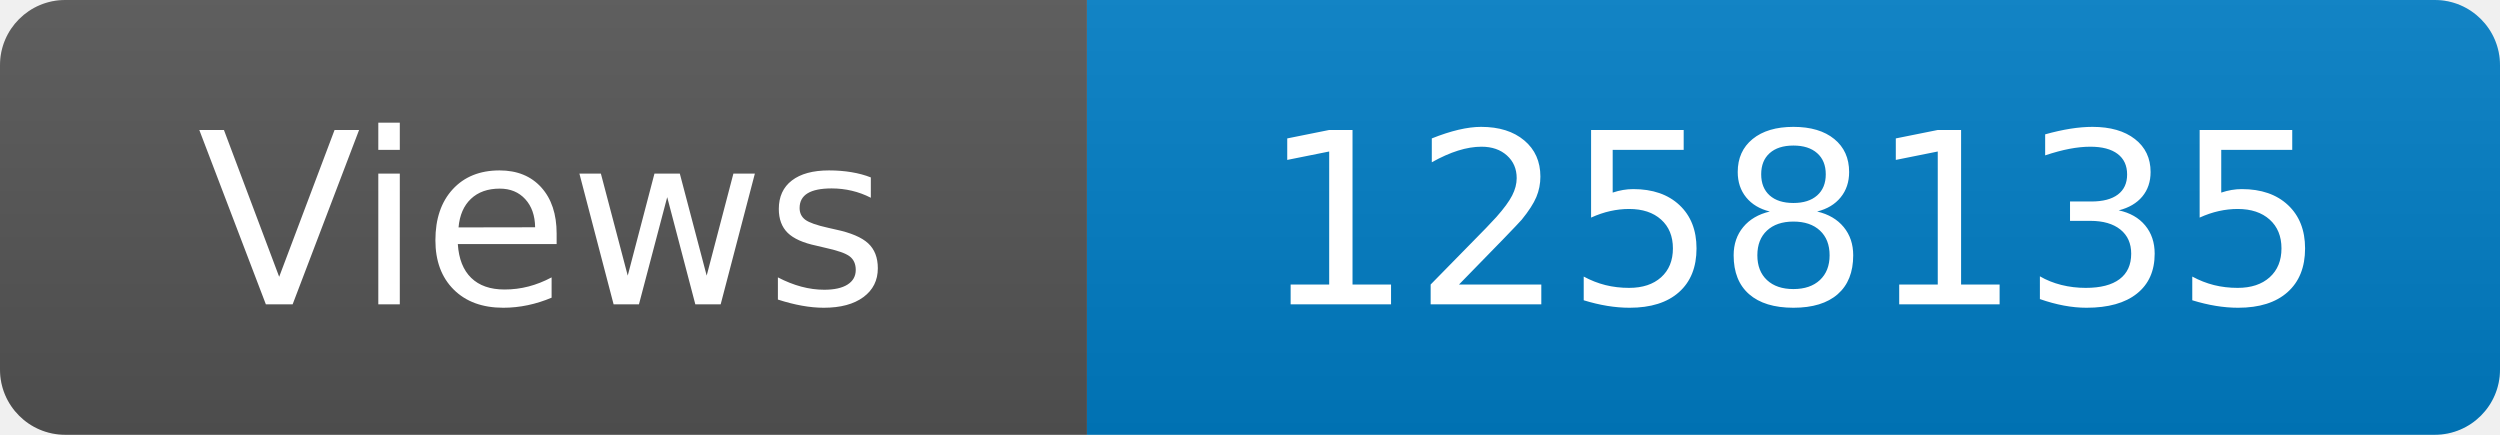
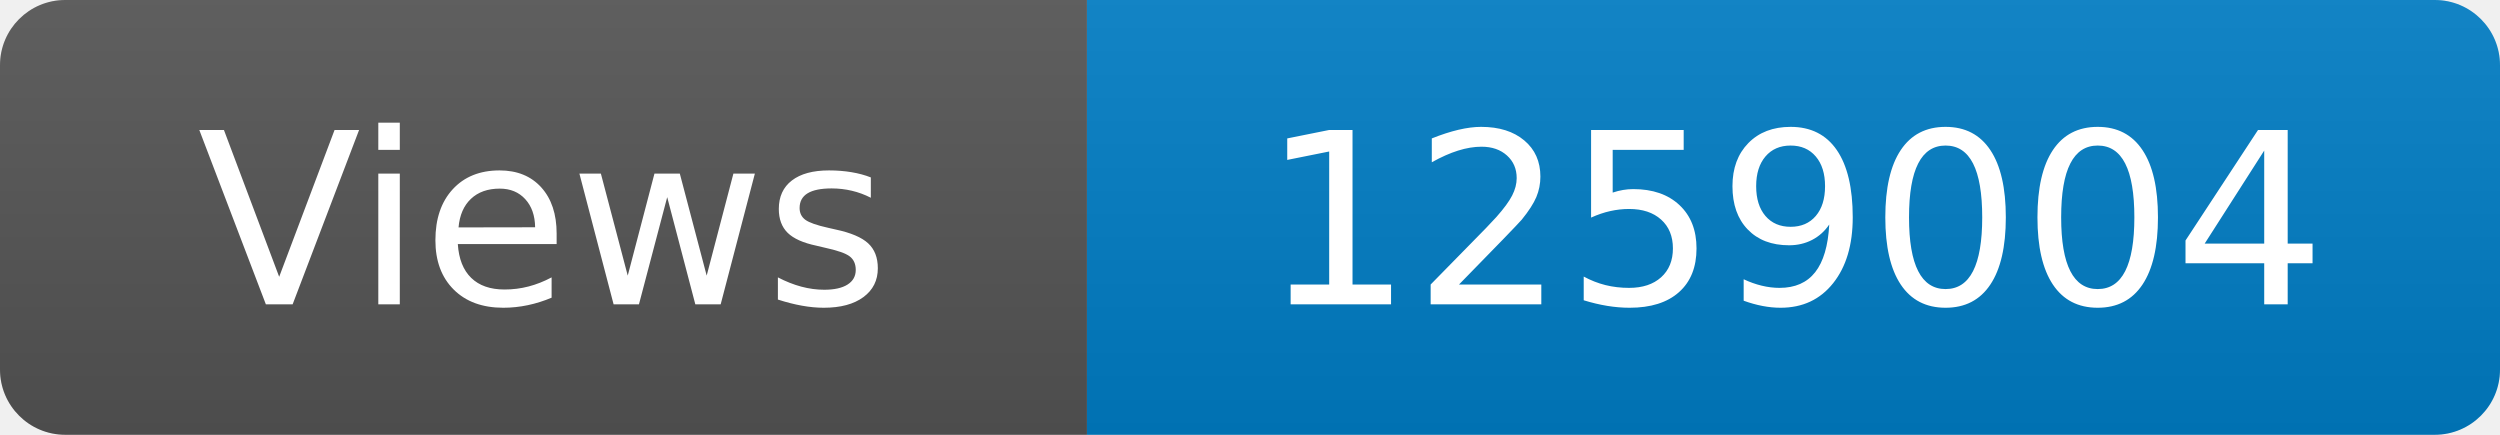
<svg xmlns="http://www.w3.org/2000/svg" width="115" height="20" role="img" aria-label="Maintained?: yes">
  <linearGradient id="s" x2="0" y2="100%">
    <stop offset="0" stop-color="#bbb" stop-opacity=".1" />
    <stop offset="1" stop-opacity=".1" />
  </linearGradient>
  <clipPath id="r">
    <rect width="115" height="20" rx="3" fill="#fff" />
  </clipPath>
  <g clip-path="url(#r)">
    <rect width="50" height="20" fill="#555" />
    <rect x="50" width="160" height="20" fill="#007ec6" />
    <rect width="115" height="20" fill="url(#s)" />
  </g>
  <g fill="#fff" text-anchor="middle" font-family="Verdana,Geneva,DejaVu Sans,sans-serif" font-size="110">
    <text x="250" y="140" transform="scale(.1)" fill="#fff">Views</text>
-     <text x="825" y="140" transform="scale(.1)" fill="#fff">1258135</text>
+     <text x="825" y="140" transform="scale(.1)" fill="#fff">1259004</text>
  </g>
</svg>
